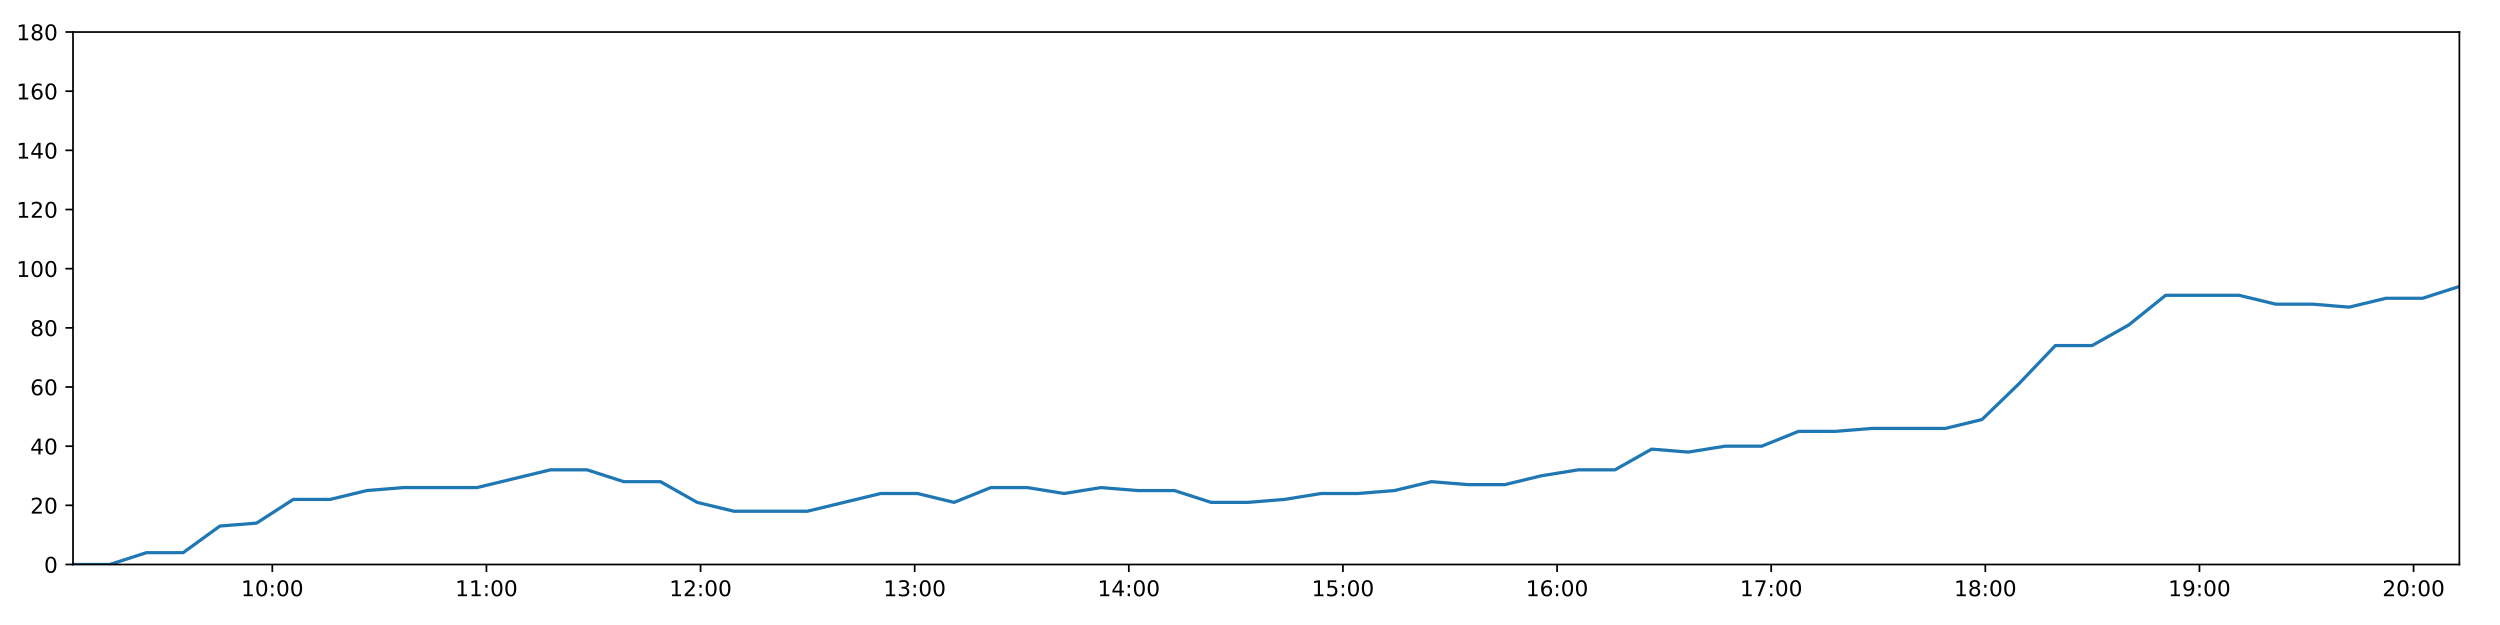
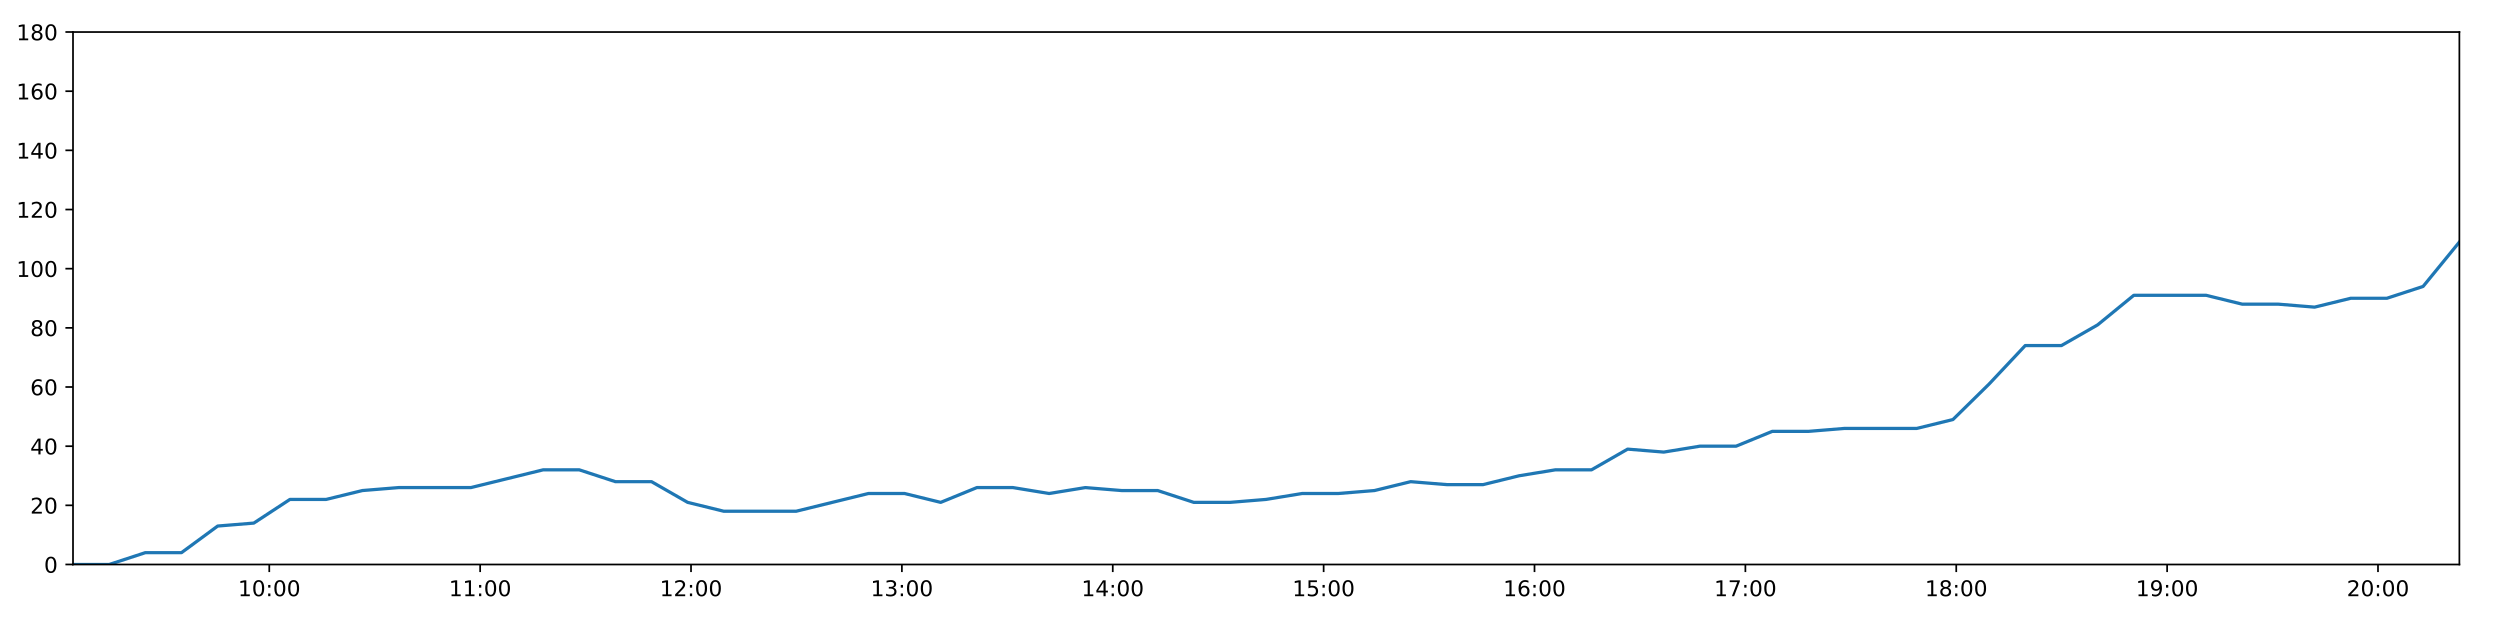
<svg xmlns="http://www.w3.org/2000/svg" xmlns:xlink="http://www.w3.org/1999/xlink" height="288pt" version="1.1" viewBox="0 0 1152 288" width="1152pt">
  <defs>
    <style type="text/css">
*{stroke-linecap:butt;stroke-linejoin:round;}
  </style>
  </defs>
  <g id="figure_1">
    <g id="patch_1">
      <path d="M 0 288  L 1152 288  L 1152 0  L 0 0  z " style="fill:#ffffff;" />
    </g>
    <g id="axes_1">
      <g id="patch_2">
        <path d="M 33.64 260.12  L 1133.28 260.12  L 1133.28 14.76  L 33.64 14.76  z " style="fill:#ffffff;" />
      </g>
      <g id="matplotlib.axis_1">
        <g id="xtick_1">
          <g id="line2d_1">
            <defs>
-               <path d="M 0 0  L 0 3.5  " id="m0548667fc1" style="stroke:#000000;stroke-width:0.8;" />
-             </defs>
-             <g>
-               <use style="stroke:#000000;stroke-width:0.8;" x="125.479" xlink:href="#m0548667fc1" y="260.12" />
+               <path d="M 0 0  L 0 3.5  " id="m8a131be245" style="stroke:#000000;stroke-width:0.8;" />
+             </defs>
+             <g>
+               <use style="stroke:#000000;stroke-width:0.8;" x="124.082" xlink:href="#m8a131be245" y="260.12" />
            </g>
          </g>
          <g id="text_1">
            <defs>
              <path d="M 12.406 8.297  L 28.516 8.297  L 28.516 63.922  L 10.984 60.406  L 10.984 69.391  L 28.422 72.906  L 38.281 72.906  L 38.281 8.297  L 54.391 8.297  L 54.391 0  L 12.406 0  z " id="DejaVuSans-49" />
              <path d="M 31.781 66.406  Q 24.172 66.406 20.328 58.906  Q 16.5 51.422 16.5 36.375  Q 16.5 21.391 20.328 13.891  Q 24.172 6.391 31.781 6.391  Q 39.453 6.391 43.281 13.891  Q 47.125 21.391 47.125 36.375  Q 47.125 51.422 43.281 58.906  Q 39.453 66.406 31.781 66.406  z M 31.781 74.219  Q 44.047 74.219 50.516 64.516  Q 56.984 54.828 56.984 36.375  Q 56.984 17.969 50.516 8.266  Q 44.047 -1.422 31.781 -1.422  Q 19.531 -1.422 13.062 8.266  Q 6.594 17.969 6.594 36.375  Q 6.594 54.828 13.062 64.516  Q 19.531 74.219 31.781 74.219  z " id="DejaVuSans-48" />
              <path d="M 11.719 12.406  L 22.016 12.406  L 22.016 0  L 11.719 0  z M 11.719 51.703  L 22.016 51.703  L 22.016 39.312  L 11.719 39.312  z " id="DejaVuSans-58" />
            </defs>
-             <g transform="translate(111.0692 274.7184)scale(0.1 -0.1)">
+             <g transform="translate(109.6731 274.7184)scale(0.1 -0.1)">
              <use xlink:href="#DejaVuSans-49" />
              <use x="63.623" xlink:href="#DejaVuSans-48" />
              <use x="127.246" xlink:href="#DejaVuSans-58" />
              <use x="160.938" xlink:href="#DejaVuSans-48" />
              <use x="224.561" xlink:href="#DejaVuSans-48" />
            </g>
          </g>
        </g>
        <g id="xtick_2">
          <g id="line2d_2">
            <g>
-               <use style="stroke:#000000;stroke-width:0.8;" x="224.148" xlink:href="#m0548667fc1" y="260.12" />
+               <use style="stroke:#000000;stroke-width:0.8;" x="221.252" xlink:href="#m8a131be245" y="260.12" />
            </g>
          </g>
          <g id="text_2">
-             <g transform="translate(209.7387 274.7184)scale(0.1 -0.1)">
+             <g transform="translate(206.8427 274.7184)scale(0.1 -0.1)">
              <use xlink:href="#DejaVuSans-49" />
              <use x="63.623" xlink:href="#DejaVuSans-49" />
              <use x="127.246" xlink:href="#DejaVuSans-58" />
              <use x="160.938" xlink:href="#DejaVuSans-48" />
              <use x="224.561" xlink:href="#DejaVuSans-48" />
            </g>
          </g>
        </g>
        <g id="xtick_3">
          <g id="line2d_3">
            <g>
-               <use style="stroke:#000000;stroke-width:0.8;" x="322.818" xlink:href="#m0548667fc1" y="260.12" />
+               <use style="stroke:#000000;stroke-width:0.8;" x="318.422" xlink:href="#m8a131be245" y="260.12" />
            </g>
          </g>
          <g id="text_3">
            <defs>
              <path d="M 19.188 8.297  L 53.609 8.297  L 53.609 0  L 7.328 0  L 7.328 8.297  Q 12.938 14.109 22.625 23.891  Q 32.328 33.688 34.812 36.531  Q 39.547 41.844 41.422 45.531  Q 43.312 49.219 43.312 52.781  Q 43.312 58.594 39.234 62.25  Q 35.156 65.922 28.609 65.922  Q 23.969 65.922 18.812 64.312  Q 13.672 62.703 7.812 59.422  L 7.812 69.391  Q 13.766 71.781 18.938 73  Q 24.125 74.219 28.422 74.219  Q 39.75 74.219 46.484 68.547  Q 53.219 62.891 53.219 53.422  Q 53.219 48.922 51.531 44.891  Q 49.859 40.875 45.406 35.406  Q 44.188 33.984 37.641 27.219  Q 31.109 20.453 19.188 8.297  z " id="DejaVuSans-50" />
            </defs>
-             <g transform="translate(308.4082 274.7184)scale(0.1 -0.1)">
+             <g transform="translate(304.0123 274.7184)scale(0.1 -0.1)">
              <use xlink:href="#DejaVuSans-49" />
              <use x="63.623" xlink:href="#DejaVuSans-50" />
              <use x="127.246" xlink:href="#DejaVuSans-58" />
              <use x="160.938" xlink:href="#DejaVuSans-48" />
              <use x="224.561" xlink:href="#DejaVuSans-48" />
            </g>
          </g>
        </g>
        <g id="xtick_4">
          <g id="line2d_4">
            <g>
-               <use style="stroke:#000000;stroke-width:0.8;" x="421.487" xlink:href="#m0548667fc1" y="260.12" />
+               <use style="stroke:#000000;stroke-width:0.8;" x="415.591" xlink:href="#m8a131be245" y="260.12" />
            </g>
          </g>
          <g id="text_4">
            <defs>
              <path d="M 40.578 39.312  Q 47.656 37.797 51.625 33  Q 55.609 28.219 55.609 21.188  Q 55.609 10.406 48.188 4.484  Q 40.766 -1.422 27.094 -1.422  Q 22.516 -1.422 17.656 -0.516  Q 12.797 0.391 7.625 2.203  L 7.625 11.719  Q 11.719 9.328 16.594 8.109  Q 21.484 6.891 26.812 6.891  Q 36.078 6.891 40.938 10.547  Q 45.797 14.203 45.797 21.188  Q 45.797 27.641 41.281 31.266  Q 36.766 34.906 28.719 34.906  L 20.219 34.906  L 20.219 43.016  L 29.109 43.016  Q 36.375 43.016 40.234 45.922  Q 44.094 48.828 44.094 54.297  Q 44.094 59.906 40.109 62.906  Q 36.141 65.922 28.719 65.922  Q 24.656 65.922 20.016 65.031  Q 15.375 64.156 9.812 62.312  L 9.812 71.094  Q 15.438 72.656 20.344 73.438  Q 25.25 74.219 29.594 74.219  Q 40.828 74.219 47.359 69.109  Q 53.906 64.016 53.906 55.328  Q 53.906 49.266 50.438 45.094  Q 46.969 40.922 40.578 39.312  z " id="DejaVuSans-51" />
            </defs>
-             <g transform="translate(407.0777 274.7184)scale(0.1 -0.1)">
+             <g transform="translate(401.1819 274.7184)scale(0.1 -0.1)">
              <use xlink:href="#DejaVuSans-49" />
              <use x="63.623" xlink:href="#DejaVuSans-51" />
              <use x="127.246" xlink:href="#DejaVuSans-58" />
              <use x="160.938" xlink:href="#DejaVuSans-48" />
              <use x="224.561" xlink:href="#DejaVuSans-48" />
            </g>
          </g>
        </g>
        <g id="xtick_5">
          <g id="line2d_5">
            <g>
-               <use style="stroke:#000000;stroke-width:0.8;" x="520.157" xlink:href="#m0548667fc1" y="260.12" />
+               <use style="stroke:#000000;stroke-width:0.8;" x="512.761" xlink:href="#m8a131be245" y="260.12" />
            </g>
          </g>
          <g id="text_5">
            <defs>
              <path d="M 37.797 64.312  L 12.891 25.391  L 37.797 25.391  z M 35.203 72.906  L 47.609 72.906  L 47.609 25.391  L 58.016 25.391  L 58.016 17.188  L 47.609 17.188  L 47.609 0  L 37.797 0  L 37.797 17.188  L 4.891 17.188  L 4.891 26.703  z " id="DejaVuSans-52" />
            </defs>
-             <g transform="translate(505.7472 274.7184)scale(0.1 -0.1)">
+             <g transform="translate(498.3516 274.7184)scale(0.1 -0.1)">
              <use xlink:href="#DejaVuSans-49" />
              <use x="63.623" xlink:href="#DejaVuSans-52" />
              <use x="127.246" xlink:href="#DejaVuSans-58" />
              <use x="160.938" xlink:href="#DejaVuSans-48" />
              <use x="224.561" xlink:href="#DejaVuSans-48" />
            </g>
          </g>
        </g>
        <g id="xtick_6">
          <g id="line2d_6">
            <g>
-               <use style="stroke:#000000;stroke-width:0.8;" x="618.826" xlink:href="#m0548667fc1" y="260.12" />
+               <use style="stroke:#000000;stroke-width:0.8;" x="609.931" xlink:href="#m8a131be245" y="260.12" />
            </g>
          </g>
          <g id="text_6">
            <defs>
              <path d="M 10.797 72.906  L 49.516 72.906  L 49.516 64.594  L 19.828 64.594  L 19.828 46.734  Q 21.969 47.469 24.109 47.828  Q 26.266 48.188 28.422 48.188  Q 40.625 48.188 47.75 41.5  Q 54.891 34.812 54.891 23.391  Q 54.891 11.625 47.562 5.094  Q 40.234 -1.422 26.906 -1.422  Q 22.312 -1.422 17.547 -0.641  Q 12.797 0.141 7.719 1.703  L 7.719 11.625  Q 12.109 9.234 16.797 8.062  Q 21.484 6.891 26.703 6.891  Q 35.156 6.891 40.078 11.328  Q 45.016 15.766 45.016 23.391  Q 45.016 31 40.078 35.438  Q 35.156 39.891 26.703 39.891  Q 22.75 39.891 18.812 39.016  Q 14.891 38.141 10.797 36.281  z " id="DejaVuSans-53" />
            </defs>
-             <g transform="translate(604.4168 274.7184)scale(0.1 -0.1)">
+             <g transform="translate(595.5212 274.7184)scale(0.1 -0.1)">
              <use xlink:href="#DejaVuSans-49" />
              <use x="63.623" xlink:href="#DejaVuSans-53" />
              <use x="127.246" xlink:href="#DejaVuSans-58" />
              <use x="160.938" xlink:href="#DejaVuSans-48" />
              <use x="224.561" xlink:href="#DejaVuSans-48" />
            </g>
          </g>
        </g>
        <g id="xtick_7">
          <g id="line2d_7">
            <g>
-               <use style="stroke:#000000;stroke-width:0.8;" x="717.496" xlink:href="#m0548667fc1" y="260.12" />
+               <use style="stroke:#000000;stroke-width:0.8;" x="707.1" xlink:href="#m8a131be245" y="260.12" />
            </g>
          </g>
          <g id="text_7">
            <defs>
              <path d="M 33.016 40.375  Q 26.375 40.375 22.484 35.828  Q 18.609 31.297 18.609 23.391  Q 18.609 15.531 22.484 10.953  Q 26.375 6.391 33.016 6.391  Q 39.656 6.391 43.531 10.953  Q 47.406 15.531 47.406 23.391  Q 47.406 31.297 43.531 35.828  Q 39.656 40.375 33.016 40.375  z M 52.594 71.297  L 52.594 62.312  Q 48.875 64.062 45.094 64.984  Q 41.312 65.922 37.594 65.922  Q 27.828 65.922 22.672 59.328  Q 17.531 52.734 16.797 39.406  Q 19.672 43.656 24.016 45.922  Q 28.375 48.188 33.594 48.188  Q 44.578 48.188 50.953 41.516  Q 57.328 34.859 57.328 23.391  Q 57.328 12.156 50.688 5.359  Q 44.047 -1.422 33.016 -1.422  Q 20.359 -1.422 13.672 8.266  Q 6.984 17.969 6.984 36.375  Q 6.984 53.656 15.188 63.938  Q 23.391 74.219 37.203 74.219  Q 40.922 74.219 44.703 73.484  Q 48.484 72.75 52.594 71.297  z " id="DejaVuSans-54" />
            </defs>
-             <g transform="translate(703.0863 274.7184)scale(0.1 -0.1)">
+             <g transform="translate(692.6908 274.7184)scale(0.1 -0.1)">
              <use xlink:href="#DejaVuSans-49" />
              <use x="63.623" xlink:href="#DejaVuSans-54" />
              <use x="127.246" xlink:href="#DejaVuSans-58" />
              <use x="160.938" xlink:href="#DejaVuSans-48" />
              <use x="224.561" xlink:href="#DejaVuSans-48" />
            </g>
          </g>
        </g>
        <g id="xtick_8">
          <g id="line2d_8">
            <g>
-               <use style="stroke:#000000;stroke-width:0.8;" x="816.165" xlink:href="#m0548667fc1" y="260.12" />
+               <use style="stroke:#000000;stroke-width:0.8;" x="804.27" xlink:href="#m8a131be245" y="260.12" />
            </g>
          </g>
          <g id="text_8">
            <defs>
              <path d="M 8.203 72.906  L 55.078 72.906  L 55.078 68.703  L 28.609 0  L 18.312 0  L 43.219 64.594  L 8.203 64.594  z " id="DejaVuSans-55" />
            </defs>
-             <g transform="translate(801.7558 274.7184)scale(0.1 -0.1)">
+             <g transform="translate(789.8604 274.7184)scale(0.1 -0.1)">
              <use xlink:href="#DejaVuSans-49" />
              <use x="63.623" xlink:href="#DejaVuSans-55" />
              <use x="127.246" xlink:href="#DejaVuSans-58" />
              <use x="160.938" xlink:href="#DejaVuSans-48" />
              <use x="224.561" xlink:href="#DejaVuSans-48" />
            </g>
          </g>
        </g>
        <g id="xtick_9">
          <g id="line2d_9">
            <g>
-               <use style="stroke:#000000;stroke-width:0.8;" x="914.835" xlink:href="#m0548667fc1" y="260.12" />
+               <use style="stroke:#000000;stroke-width:0.8;" x="901.439" xlink:href="#m8a131be245" y="260.12" />
            </g>
          </g>
          <g id="text_9">
            <defs>
              <path d="M 31.781 34.625  Q 24.75 34.625 20.719 30.859  Q 16.703 27.094 16.703 20.516  Q 16.703 13.922 20.719 10.156  Q 24.75 6.391 31.781 6.391  Q 38.812 6.391 42.859 10.172  Q 46.922 13.969 46.922 20.516  Q 46.922 27.094 42.891 30.859  Q 38.875 34.625 31.781 34.625  z M 21.922 38.812  Q 15.578 40.375 12.031 44.719  Q 8.5 49.078 8.5 55.328  Q 8.5 64.062 14.719 69.141  Q 20.953 74.219 31.781 74.219  Q 42.672 74.219 48.875 69.141  Q 55.078 64.062 55.078 55.328  Q 55.078 49.078 51.531 44.719  Q 48 40.375 41.703 38.812  Q 48.828 37.156 52.797 32.312  Q 56.781 27.484 56.781 20.516  Q 56.781 9.906 50.312 4.234  Q 43.844 -1.422 31.781 -1.422  Q 19.734 -1.422 13.25 4.234  Q 6.781 9.906 6.781 20.516  Q 6.781 27.484 10.781 32.312  Q 14.797 37.156 21.922 38.812  z M 18.312 54.391  Q 18.312 48.734 21.844 45.562  Q 25.391 42.391 31.781 42.391  Q 38.141 42.391 41.719 45.562  Q 45.312 48.734 45.312 54.391  Q 45.312 60.062 41.719 63.234  Q 38.141 66.406 31.781 66.406  Q 25.391 66.406 21.844 63.234  Q 18.312 60.062 18.312 54.391  z " id="DejaVuSans-56" />
            </defs>
-             <g transform="translate(900.4253 274.7184)scale(0.1 -0.1)">
+             <g transform="translate(887.03 274.7184)scale(0.1 -0.1)">
              <use xlink:href="#DejaVuSans-49" />
              <use x="63.623" xlink:href="#DejaVuSans-56" />
              <use x="127.246" xlink:href="#DejaVuSans-58" />
              <use x="160.938" xlink:href="#DejaVuSans-48" />
              <use x="224.561" xlink:href="#DejaVuSans-48" />
            </g>
          </g>
        </g>
        <g id="xtick_10">
          <g id="line2d_10">
            <g>
-               <use style="stroke:#000000;stroke-width:0.8;" x="1013.504" xlink:href="#m0548667fc1" y="260.12" />
+               <use style="stroke:#000000;stroke-width:0.8;" x="998.609" xlink:href="#m8a131be245" y="260.12" />
            </g>
          </g>
          <g id="text_10">
            <defs>
              <path d="M 10.984 1.516  L 10.984 10.5  Q 14.703 8.734 18.5 7.812  Q 22.312 6.891 25.984 6.891  Q 35.75 6.891 40.891 13.453  Q 46.047 20.016 46.781 33.406  Q 43.953 29.203 39.594 26.953  Q 35.25 24.703 29.984 24.703  Q 19.047 24.703 12.672 31.312  Q 6.297 37.938 6.297 49.422  Q 6.297 60.641 12.938 67.422  Q 19.578 74.219 30.609 74.219  Q 43.266 74.219 49.922 64.516  Q 56.594 54.828 56.594 36.375  Q 56.594 19.141 48.406 8.859  Q 40.234 -1.422 26.422 -1.422  Q 22.703 -1.422 18.891 -0.688  Q 15.094 0.047 10.984 1.516  z M 30.609 32.422  Q 37.25 32.422 41.125 36.953  Q 45.016 41.5 45.016 49.422  Q 45.016 57.281 41.125 61.844  Q 37.25 66.406 30.609 66.406  Q 23.969 66.406 20.094 61.844  Q 16.219 57.281 16.219 49.422  Q 16.219 41.5 20.094 36.953  Q 23.969 32.422 30.609 32.422  z " id="DejaVuSans-57" />
            </defs>
-             <g transform="translate(999.0948 274.7184)scale(0.1 -0.1)">
+             <g transform="translate(984.1996 274.7184)scale(0.1 -0.1)">
              <use xlink:href="#DejaVuSans-49" />
              <use x="63.623" xlink:href="#DejaVuSans-57" />
              <use x="127.246" xlink:href="#DejaVuSans-58" />
              <use x="160.938" xlink:href="#DejaVuSans-48" />
              <use x="224.561" xlink:href="#DejaVuSans-48" />
            </g>
          </g>
        </g>
        <g id="xtick_11">
          <g id="line2d_11">
            <g>
-               <use style="stroke:#000000;stroke-width:0.8;" x="1112.174" xlink:href="#m0548667fc1" y="260.12" />
+               <use style="stroke:#000000;stroke-width:0.8;" x="1095.779" xlink:href="#m8a131be245" y="260.12" />
            </g>
          </g>
          <g id="text_11">
-             <g transform="translate(1097.764 274.7184)scale(0.1 -0.1)">
+             <g transform="translate(1081.369 274.7184)scale(0.1 -0.1)">
              <use xlink:href="#DejaVuSans-50" />
              <use x="63.623" xlink:href="#DejaVuSans-48" />
              <use x="127.246" xlink:href="#DejaVuSans-58" />
              <use x="160.938" xlink:href="#DejaVuSans-48" />
              <use x="224.561" xlink:href="#DejaVuSans-48" />
            </g>
          </g>
        </g>
      </g>
      <g id="matplotlib.axis_2">
        <g id="ytick_1">
          <g id="line2d_12">
            <defs>
-               <path d="M 0 0  L -3.5 0  " id="m66ce7cf296" style="stroke:#000000;stroke-width:0.8;" />
-             </defs>
-             <g>
-               <use style="stroke:#000000;stroke-width:0.8;" x="33.64" xlink:href="#m66ce7cf296" y="260.12" />
+               <path d="M 0 0  L -3.5 0  " id="mf9bd57fd79" style="stroke:#000000;stroke-width:0.8;" />
+             </defs>
+             <g>
+               <use style="stroke:#000000;stroke-width:0.8;" x="33.64" xlink:href="#mf9bd57fd79" y="260.12" />
            </g>
          </g>
          <g id="text_12">
            <g transform="translate(20.2775 263.9192)scale(0.1 -0.1)">
              <use xlink:href="#DejaVuSans-48" />
            </g>
          </g>
        </g>
        <g id="ytick_2">
          <g id="line2d_13">
            <g>
-               <use style="stroke:#000000;stroke-width:0.8;" x="33.64" xlink:href="#m66ce7cf296" y="232.858" />
+               <use style="stroke:#000000;stroke-width:0.8;" x="33.64" xlink:href="#mf9bd57fd79" y="232.858" />
            </g>
          </g>
          <g id="text_13">
            <g transform="translate(13.915 236.657)scale(0.1 -0.1)">
              <use xlink:href="#DejaVuSans-50" />
              <use x="63.623" xlink:href="#DejaVuSans-48" />
            </g>
          </g>
        </g>
        <g id="ytick_3">
          <g id="line2d_14">
            <g>
-               <use style="stroke:#000000;stroke-width:0.8;" x="33.64" xlink:href="#m66ce7cf296" y="205.596" />
+               <use style="stroke:#000000;stroke-width:0.8;" x="33.64" xlink:href="#mf9bd57fd79" y="205.596" />
            </g>
          </g>
          <g id="text_14">
            <g transform="translate(13.915 209.3948)scale(0.1 -0.1)">
              <use xlink:href="#DejaVuSans-52" />
              <use x="63.623" xlink:href="#DejaVuSans-48" />
            </g>
          </g>
        </g>
        <g id="ytick_4">
          <g id="line2d_15">
            <g>
-               <use style="stroke:#000000;stroke-width:0.8;" x="33.64" xlink:href="#m66ce7cf296" y="178.333" />
+               <use style="stroke:#000000;stroke-width:0.8;" x="33.64" xlink:href="#mf9bd57fd79" y="178.333" />
            </g>
          </g>
          <g id="text_15">
            <g transform="translate(13.915 182.1326)scale(0.1 -0.1)">
              <use xlink:href="#DejaVuSans-54" />
              <use x="63.623" xlink:href="#DejaVuSans-48" />
            </g>
          </g>
        </g>
        <g id="ytick_5">
          <g id="line2d_16">
            <g>
-               <use style="stroke:#000000;stroke-width:0.8;" x="33.64" xlink:href="#m66ce7cf296" y="151.071" />
+               <use style="stroke:#000000;stroke-width:0.8;" x="33.64" xlink:href="#mf9bd57fd79" y="151.071" />
            </g>
          </g>
          <g id="text_16">
            <g transform="translate(13.915 154.8703)scale(0.1 -0.1)">
              <use xlink:href="#DejaVuSans-56" />
              <use x="63.623" xlink:href="#DejaVuSans-48" />
            </g>
          </g>
        </g>
        <g id="ytick_6">
          <g id="line2d_17">
            <g>
-               <use style="stroke:#000000;stroke-width:0.8;" x="33.64" xlink:href="#m66ce7cf296" y="123.809" />
+               <use style="stroke:#000000;stroke-width:0.8;" x="33.64" xlink:href="#mf9bd57fd79" y="123.809" />
            </g>
          </g>
          <g id="text_17">
            <g transform="translate(7.5525 127.6081)scale(0.1 -0.1)">
              <use xlink:href="#DejaVuSans-49" />
              <use x="63.623" xlink:href="#DejaVuSans-48" />
              <use x="127.246" xlink:href="#DejaVuSans-48" />
            </g>
          </g>
        </g>
        <g id="ytick_7">
          <g id="line2d_18">
            <g>
-               <use style="stroke:#000000;stroke-width:0.8;" x="33.64" xlink:href="#m66ce7cf296" y="96.547" />
+               <use style="stroke:#000000;stroke-width:0.8;" x="33.64" xlink:href="#mf9bd57fd79" y="96.547" />
            </g>
          </g>
          <g id="text_18">
            <g transform="translate(7.5525 100.3459)scale(0.1 -0.1)">
              <use xlink:href="#DejaVuSans-49" />
              <use x="63.623" xlink:href="#DejaVuSans-50" />
              <use x="127.246" xlink:href="#DejaVuSans-48" />
            </g>
          </g>
        </g>
        <g id="ytick_8">
          <g id="line2d_19">
            <g>
-               <use style="stroke:#000000;stroke-width:0.8;" x="33.64" xlink:href="#m66ce7cf296" y="69.284" />
+               <use style="stroke:#000000;stroke-width:0.8;" x="33.64" xlink:href="#mf9bd57fd79" y="69.284" />
            </g>
          </g>
          <g id="text_19">
            <g transform="translate(7.5525 73.08366)scale(0.1 -0.1)">
              <use xlink:href="#DejaVuSans-49" />
              <use x="63.623" xlink:href="#DejaVuSans-52" />
              <use x="127.246" xlink:href="#DejaVuSans-48" />
            </g>
          </g>
        </g>
        <g id="ytick_9">
          <g id="line2d_20">
            <g>
-               <use style="stroke:#000000;stroke-width:0.8;" x="33.64" xlink:href="#m66ce7cf296" y="42.022" />
+               <use style="stroke:#000000;stroke-width:0.8;" x="33.64" xlink:href="#mf9bd57fd79" y="42.022" />
            </g>
          </g>
          <g id="text_20">
            <g transform="translate(7.5525 45.82144)scale(0.1 -0.1)">
              <use xlink:href="#DejaVuSans-49" />
              <use x="63.623" xlink:href="#DejaVuSans-54" />
              <use x="127.246" xlink:href="#DejaVuSans-48" />
            </g>
          </g>
        </g>
        <g id="ytick_10">
          <g id="line2d_21">
            <g>
-               <use style="stroke:#000000;stroke-width:0.8;" x="33.64" xlink:href="#m66ce7cf296" y="14.76" />
+               <use style="stroke:#000000;stroke-width:0.8;" x="33.64" xlink:href="#mf9bd57fd79" y="14.76" />
            </g>
          </g>
          <g id="text_21">
            <g transform="translate(7.5525 18.55922)scale(0.1 -0.1)">
              <use xlink:href="#DejaVuSans-49" />
              <use x="63.623" xlink:href="#DejaVuSans-56" />
              <use x="127.246" xlink:href="#DejaVuSans-48" />
            </g>
          </g>
        </g>
      </g>
      <g id="line2d_22">
-         <path clip-path="url(#pb943fe7b2f)" d="M 33.64 260.12  L 50.554 260.12  L 67.475 254.668  L 84.387 254.668  L 101.337 242.4  L 118.239 241.036  L 135.145 230.132  L 152.102 230.132  L 169.069 226.042  L 185.986 224.679  L 202.893 224.679  L 219.808 224.679  L 236.715 220.59  L 253.618 216.5  L 270.524 216.5  L 287.428 221.953  L 304.342 221.953  L 321.242 231.495  L 338.167 235.584  L 355.081 235.584  L 371.986 235.584  L 388.903 231.495  L 405.838 227.405  L 422.741 227.405  L 439.649 231.495  L 456.565 224.679  L 473.467 224.679  L 490.366 227.405  L 507.341 224.679  L 524.258 226.042  L 541.172 226.042  L 558.08 231.495  L 574.992 231.495  L 591.891 230.132  L 608.787 227.405  L 625.695 227.405  L 642.623 226.042  L 659.551 221.953  L 676.476 223.316  L 693.417 223.316  L 710.334 219.227  L 727.247 216.5  L 744.153 216.5  L 761.064 206.959  L 777.98 208.322  L 794.892 205.596  L 811.815 205.596  L 828.725 198.78  L 845.633 198.78  L 862.542 197.417  L 879.46 197.417  L 896.379 197.417  L 913.285 193.328  L 930.193 176.97  L 947.1 159.25  L 964.03 159.25  L 980.981 149.708  L 997.907 136.077  L 1014.819 136.077  L 1031.752 136.077  L 1048.672 140.166  L 1065.58 140.166  L 1082.508 141.529  L 1099.429 137.44  L 1116.343 137.44  L 1133.28 131.988  " style="fill:none;stroke:#1f77b4;stroke-linecap:square;stroke-width:1.5;" />
+         <path clip-path="url(#pa5eafbf719)" d="M 33.64 260.12  L 50.297 260.12  L 66.96 254.668  L 83.616 254.668  L 100.308 242.4  L 116.953 241.036  L 133.602 230.132  L 150.301 230.132  L 167.01 226.042  L 183.67 224.679  L 200.32 224.679  L 216.978 224.679  L 233.628 220.59  L 250.274 216.5  L 266.923 216.5  L 283.57 221.953  L 300.227 221.953  L 316.87 231.495  L 333.537 235.584  L 350.194 235.584  L 366.843 235.584  L 383.502 231.495  L 400.18 227.405  L 416.826 227.405  L 433.477 231.495  L 450.136 224.679  L 466.781 224.679  L 483.423 227.405  L 500.14 224.679  L 516.8 226.042  L 533.457 226.042  L 550.107 231.495  L 566.763 231.495  L 583.405 230.132  L 600.044 227.405  L 616.695 227.405  L 633.366 226.042  L 650.036 221.953  L 666.704 223.316  L 683.388 223.316  L 700.047 219.227  L 716.703 216.5  L 733.352 216.5  L 750.006 206.959  L 766.665 208.322  L 783.32 205.596  L 799.986 205.596  L 816.639 198.78  L 833.289 198.78  L 849.942 197.417  L 866.602 197.417  L 883.264 197.417  L 899.913 193.328  L 916.564 176.97  L 933.214 159.25  L 949.886 159.25  L 966.58 149.708  L 983.249 136.077  L 999.904 136.077  L 1016.58 136.077  L 1033.242 140.166  L 1049.893 140.166  L 1066.564 141.529  L 1083.227 137.44  L 1099.884 137.44  L 1116.564 131.988  L 1133.28 111.541  " style="fill:none;stroke:#1f77b4;stroke-linecap:square;stroke-width:1.5;" />
      </g>
      <g id="patch_3">
        <path d="M 33.64 260.12  L 33.64 14.76  " style="fill:none;stroke:#000000;stroke-linecap:square;stroke-linejoin:miter;stroke-width:0.8;" />
      </g>
      <g id="patch_4">
        <path d="M 1133.28 260.12  L 1133.28 14.76  " style="fill:none;stroke:#000000;stroke-linecap:square;stroke-linejoin:miter;stroke-width:0.8;" />
      </g>
      <g id="patch_5">
        <path d="M 33.64 260.12  L 1133.28 260.12  " style="fill:none;stroke:#000000;stroke-linecap:square;stroke-linejoin:miter;stroke-width:0.8;" />
      </g>
      <g id="patch_6">
        <path d="M 33.64 14.76  L 1133.28 14.76  " style="fill:none;stroke:#000000;stroke-linecap:square;stroke-linejoin:miter;stroke-width:0.8;" />
      </g>
    </g>
  </g>
  <defs>
-     <clipPath id="pb943fe7b2f">
+     <clipPath id="pa5eafbf719">
      <rect height="245.36" width="1099.64" x="33.64" y="14.76" />
    </clipPath>
  </defs>
</svg>
